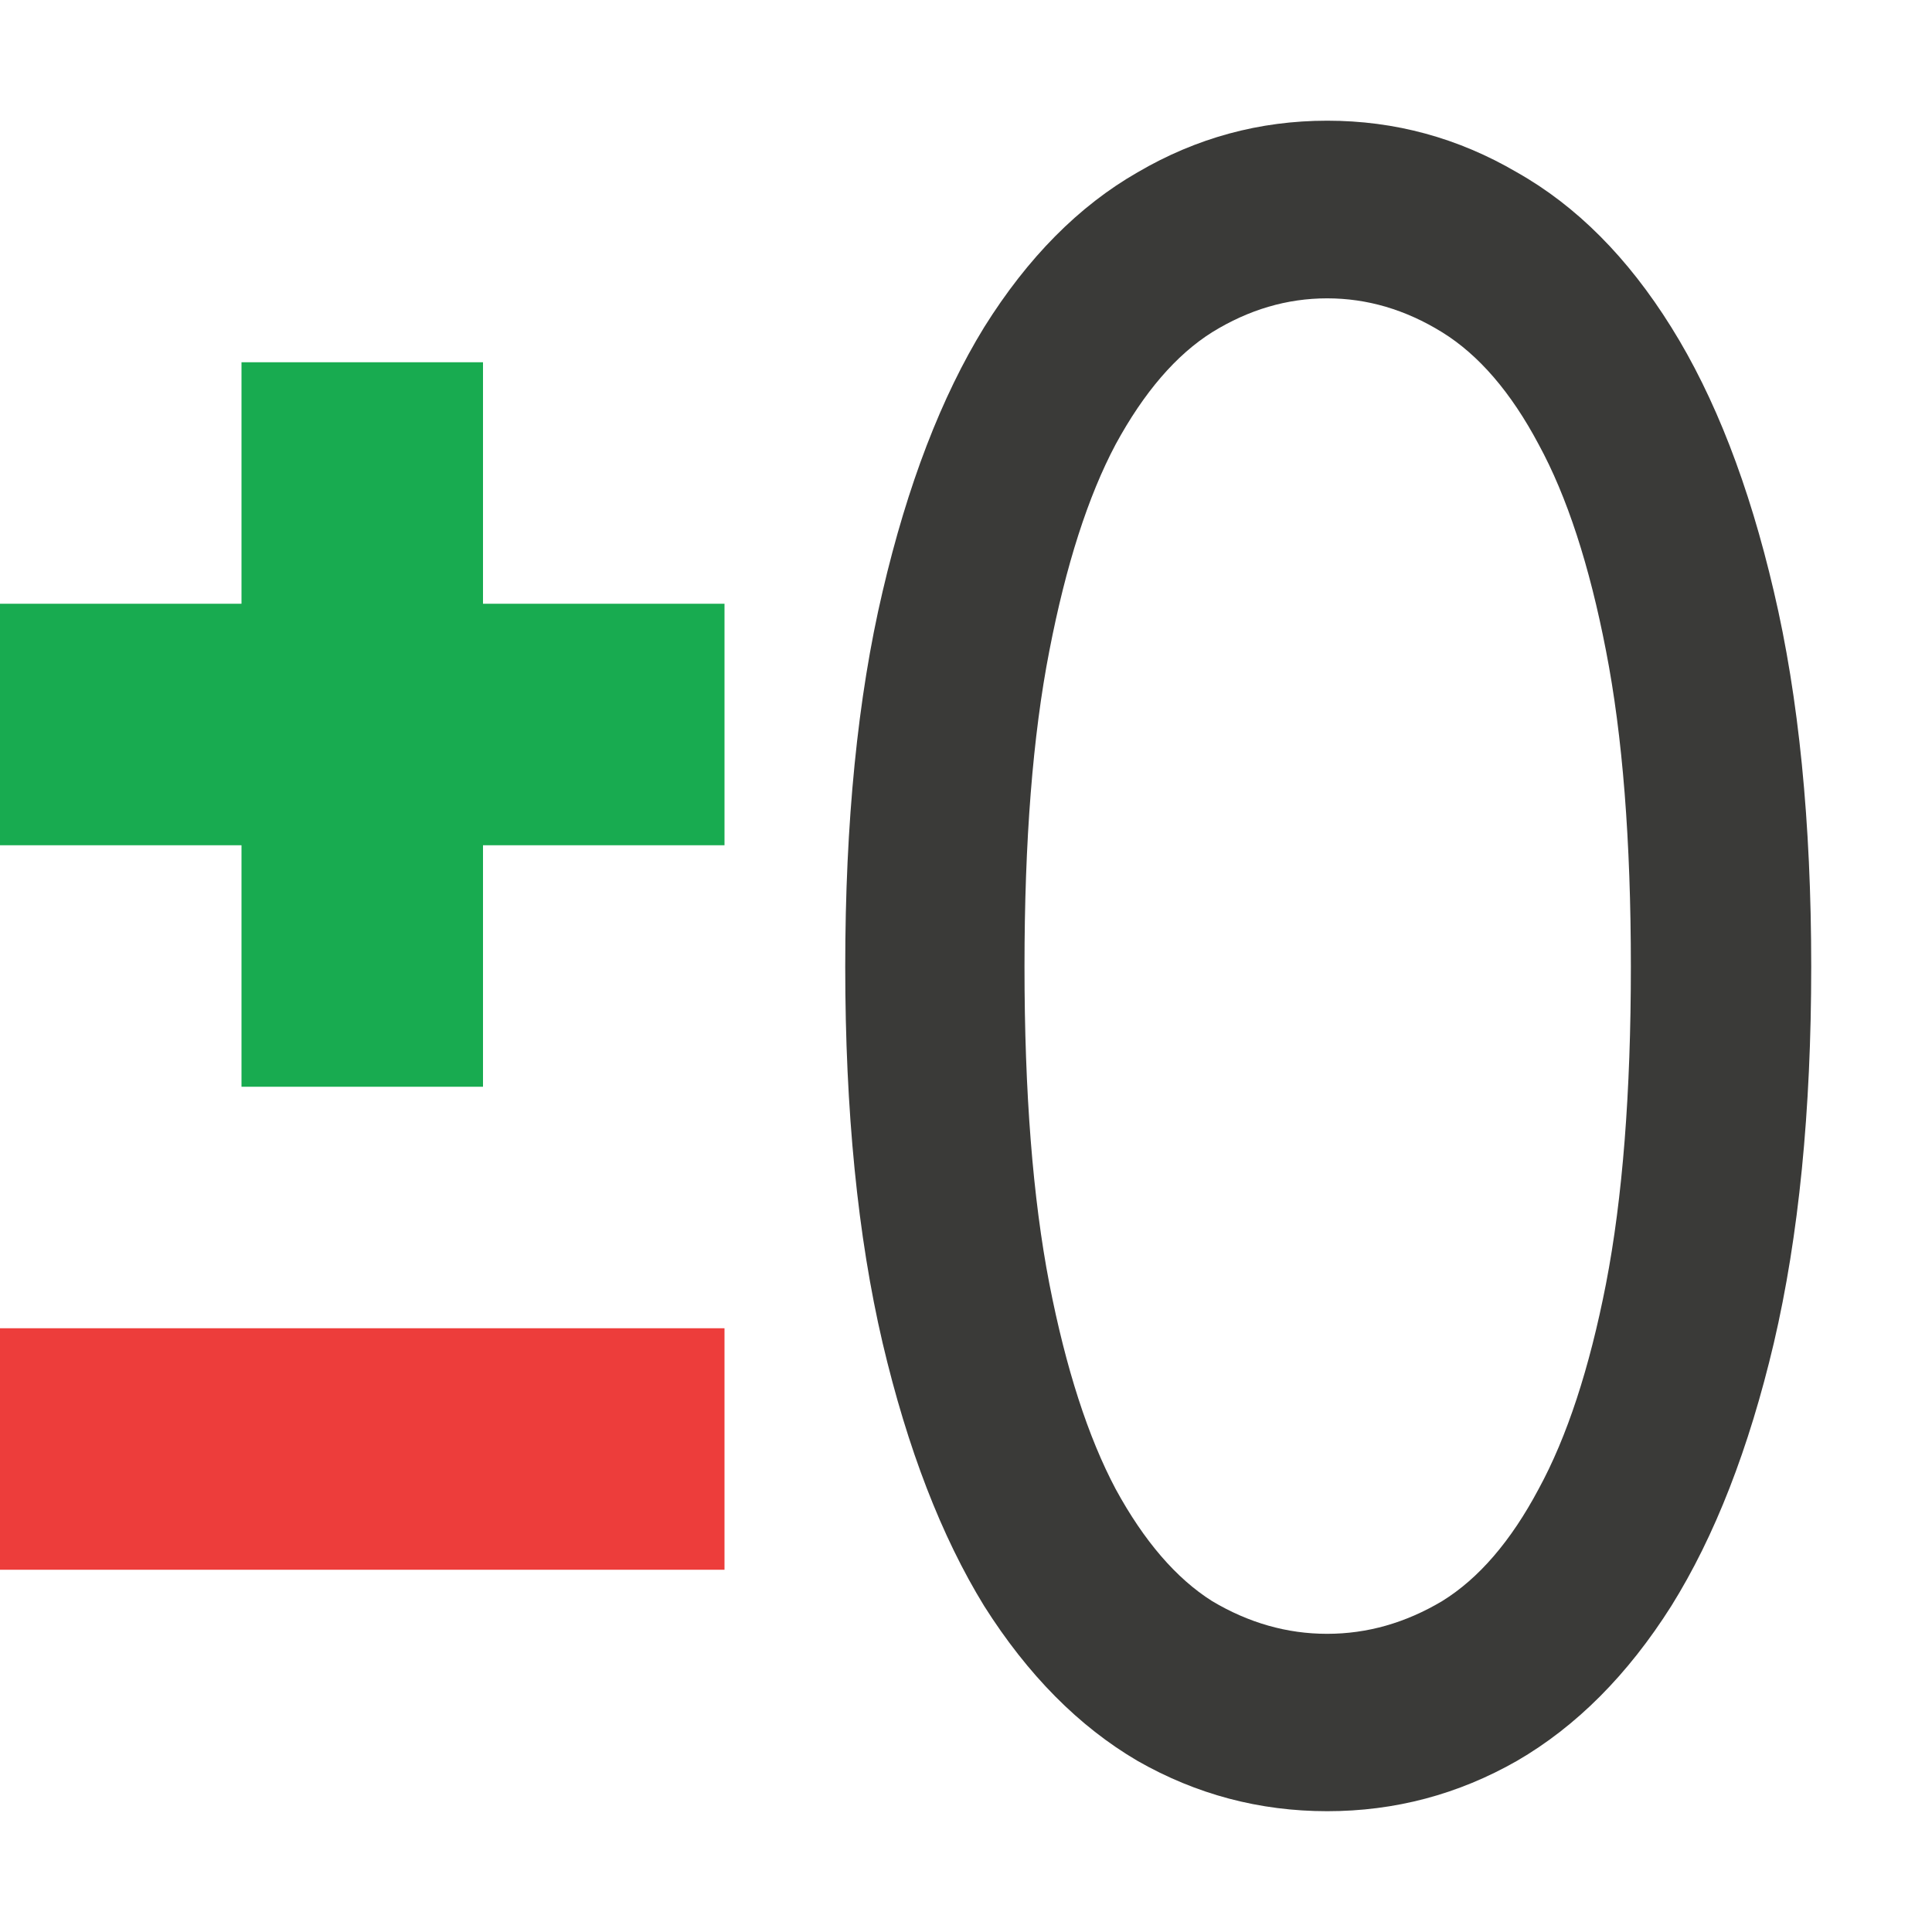
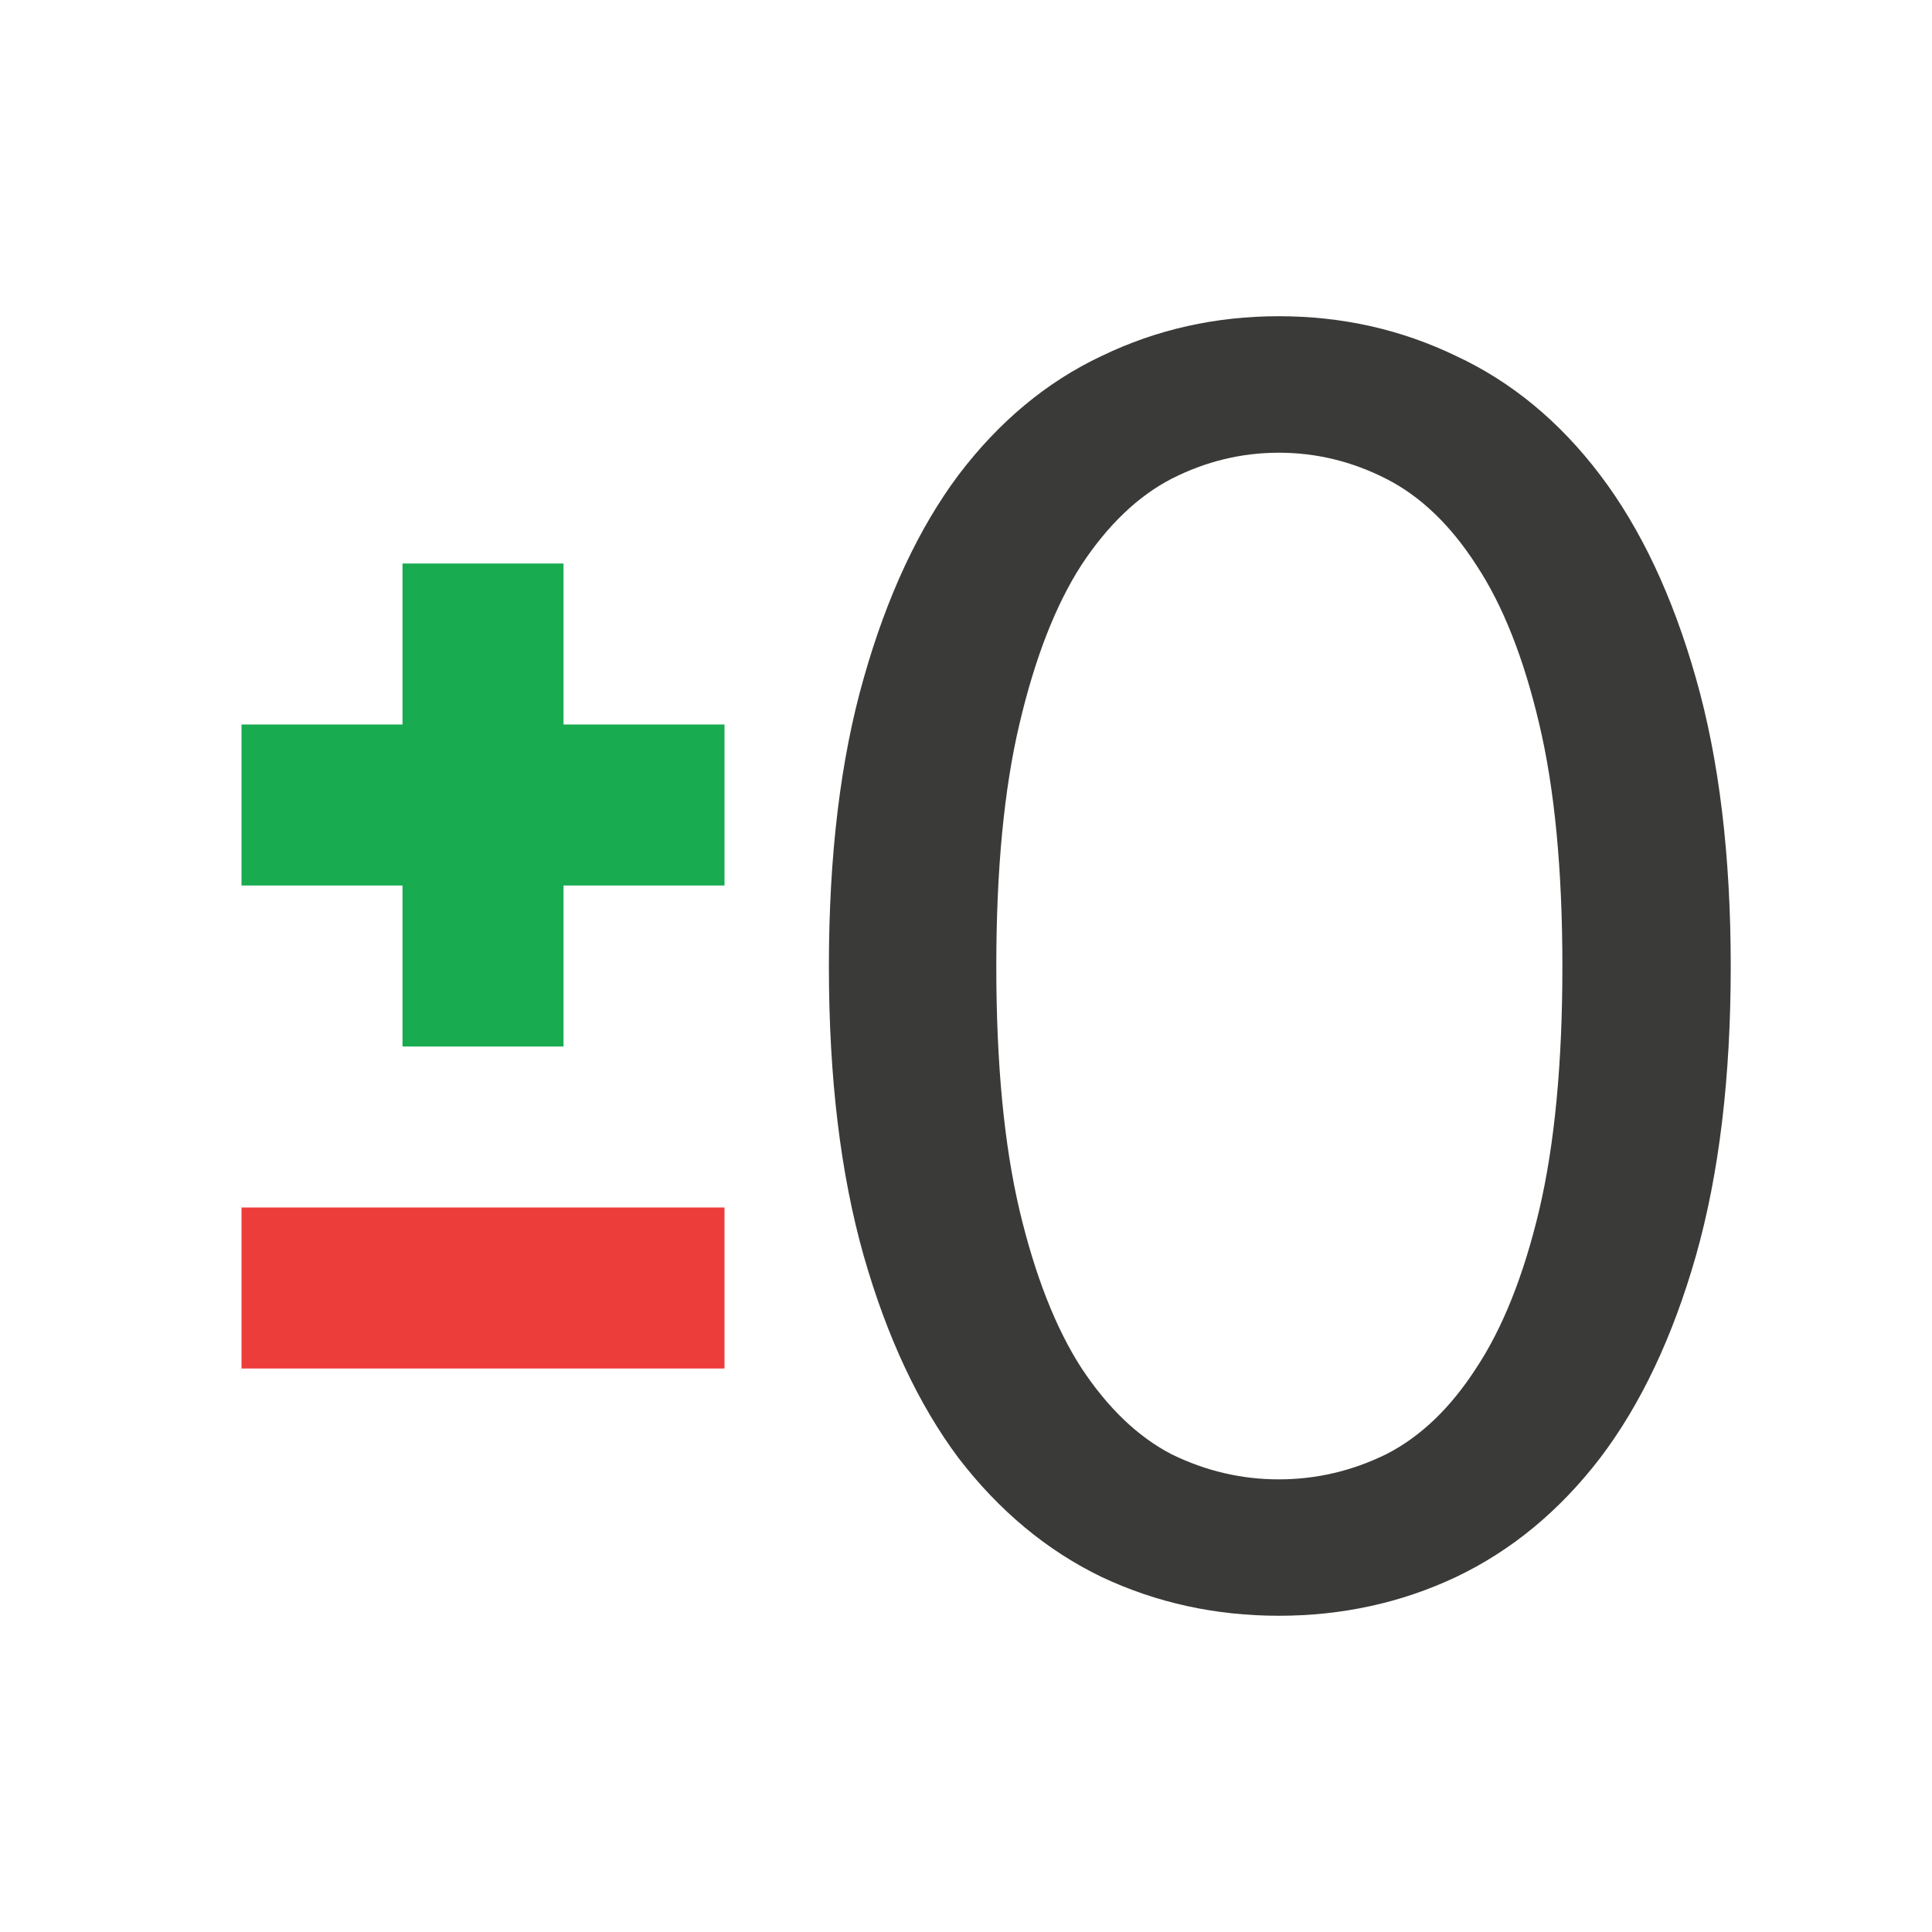
- <svg xmlns="http://www.w3.org/2000/svg" viewBox="0 0 16 16">
-   <path d="m2 3v2h-2v2h2v2h2v-2h2v-2h-2v-2z" fill="#18ab50" />
-   <path d="m16.53 7.264q0 1.627-.341 2.828-.341 1.192-.936 1.977-.596.776-1.409 1.164-.804.378-1.731.378-.927 0-1.731-.378-.804-.388-1.4-1.164-.586-.785-.927-1.977-.341-1.201-.341-2.828 0-1.627.341-2.819.341-1.201.927-1.986.596-.785 1.4-1.164.804-.388 1.731-.388.927 0 1.731.388.814.378 1.409 1.164.596.785.936 1.986.341 1.192.341 2.819zm-1.646 0q0-1.419-.227-2.374-.227-.965-.615-1.551-.378-.586-.88-.842-.501-.255-1.05-.255-.549 0-1.05.255-.492.255-.88.842-.378.586-.605 1.551-.227.955-.227 2.374 0 1.419.227 2.384.227.955.605 1.542.388.586.88.842.501.246 1.05.246.549 0 1.05-.246.501-.255.88-.842.388-.586.615-1.542.227-.965.227-2.384z" fill="#3a3a38" transform="scale(.9074256 1.102019)" />
-   <path d="m0 11h6v2h-6z" fill="#ed3d3b" />
+ <svg xmlns="http://www.w3.org/2000/svg" height="24" viewBox="0 0 24 24" width="24">
+   <path d="m28.238 2.668q0 3.359-.703 5.84-.703 2.461-1.934 4.082-1.23 1.602-2.91 2.402-1.66.781-3.574.781-1.914 0-3.574-.781-1.66-.801-2.891-2.402-1.211-1.621-1.914-4.082-.703-2.48-.703-5.84 0-3.359.703-5.82.703-2.48 1.914-4.102 1.23-1.621 2.891-2.402 1.66-.801 3.574-.801 1.914 0 3.574.801 1.68.781 2.91 2.402 1.23 1.621 1.934 4.102.703 2.461.703 5.82zm-3.398 0q0-2.93-.469-4.902-.469-1.992-1.27-3.203-.781-1.211-1.816-1.738-1.035-.527-2.168-.527-1.133 0-2.168.527-1.016.527-1.816 1.738-.781 1.211-1.25 3.203-.469 1.973-.469 4.902 0 2.93.469 4.922.469 1.973 1.25 3.184.801 1.211 1.816 1.738 1.035.508 2.168.508 1.133 0 2.168-.508 1.035-.527 1.816-1.738.801-1.211 1.27-3.184.469-1.992.469-4.922z" fill="#3a3a38" transform="matrix(.6154506 0 0 .6154506 4.120732 10.36401)" />
+   <g stroke-width="1.095">
+     <path d="m5 7v2h-2v2h2v2h2v-2h2v-2h-2v-2z" fill="#18ab50" />
+     <path d="m3 15v2h6v-2z" fill="#ed3d3b" />
+   </g>
</svg>
